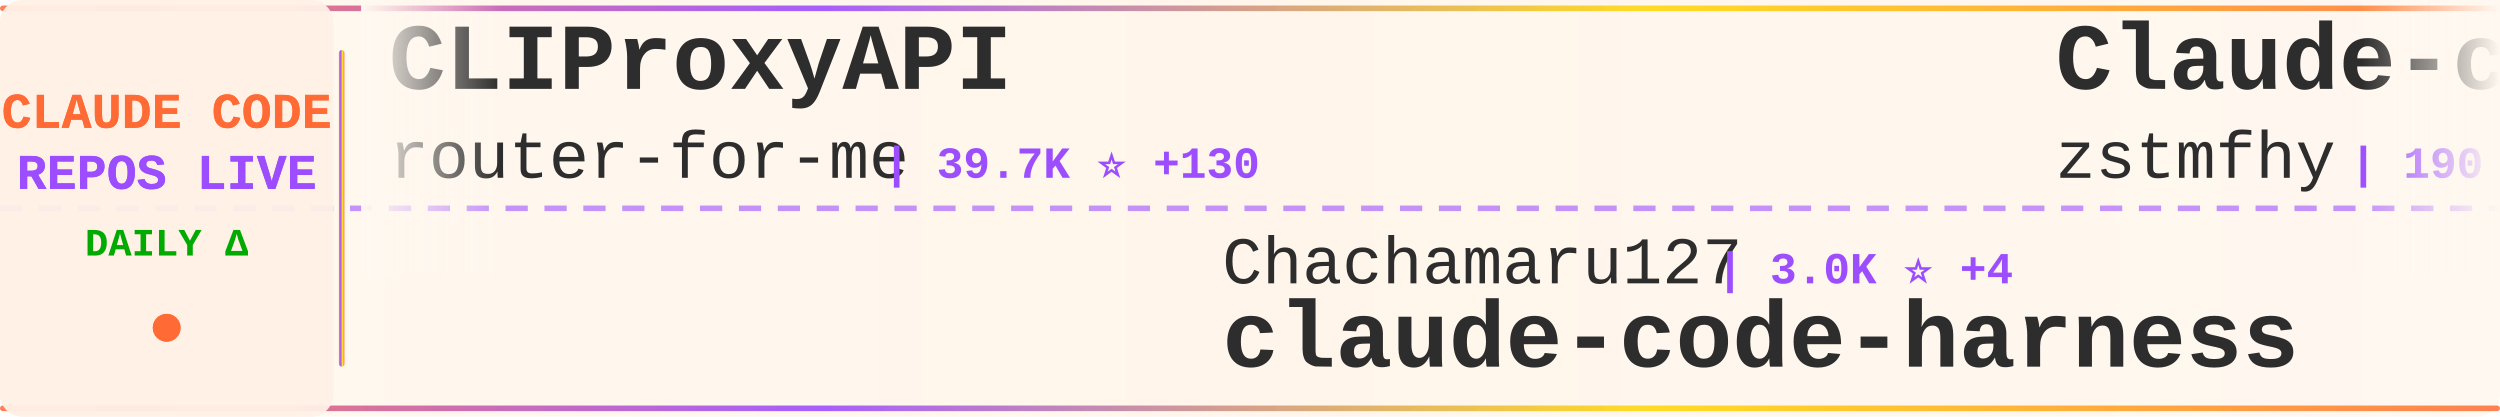
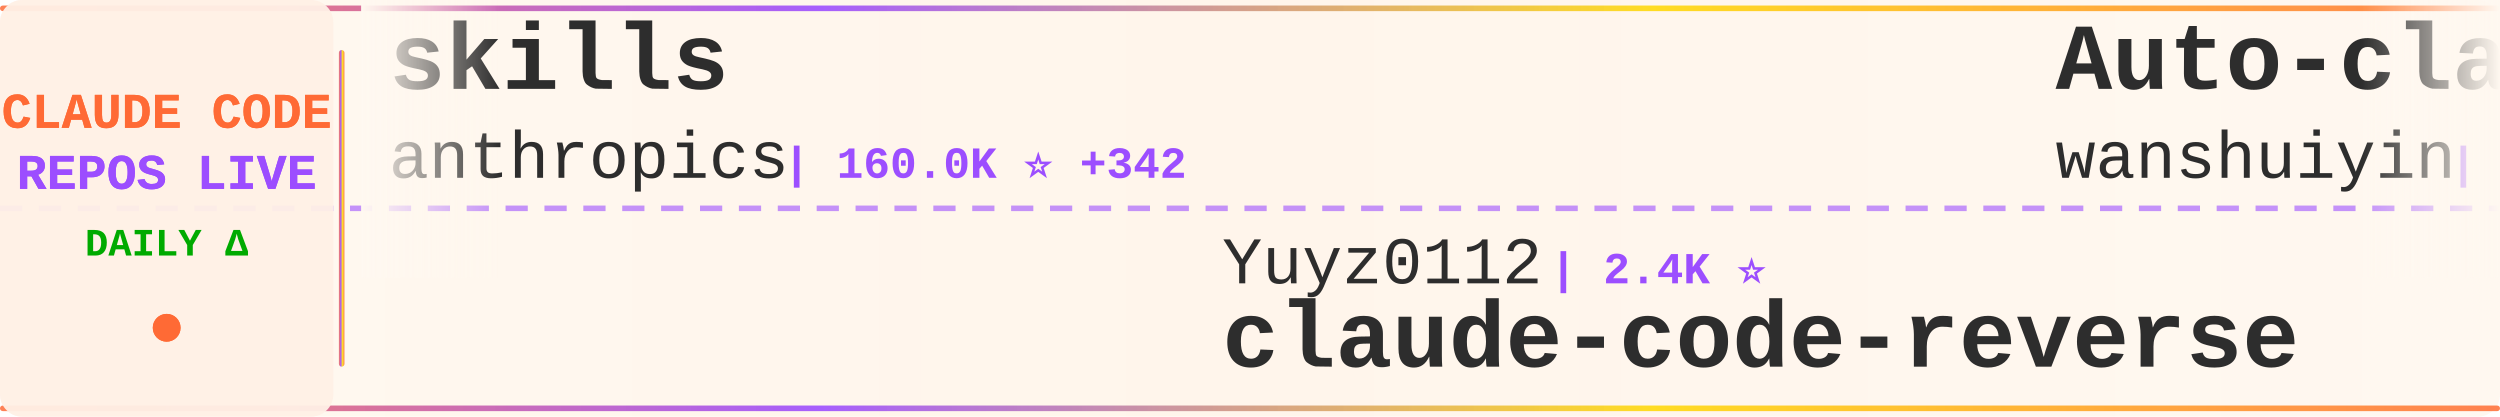
<svg xmlns="http://www.w3.org/2000/svg" width="900" height="150">
  <defs>
    <linearGradient id="tickerBg" x1="0%" y1="0%" x2="100%" y2="0%">
      <stop offset="0%" style="stop-color:#fff8f0;stop-opacity:0.98" />
      <stop offset="50%" style="stop-color:#fff5eb;stop-opacity:1" />
      <stop offset="100%" style="stop-color:#fff8f0;stop-opacity:0.98" />
    </linearGradient>
    <linearGradient id="borderGrad" x1="0%" y1="0%" x2="100%" y2="0%">
      <stop offset="0%" style="stop-color:#FF6B35;stop-opacity:0.85">
        <animate attributeName="stop-opacity" values="0.85;1;0.85" dur="2s" repeatCount="indefinite" />
      </stop>
      <stop offset="33%" style="stop-color:#9C4EFF;stop-opacity:0.9">
        <animate attributeName="stop-opacity" values="0.9;1;0.9" dur="2.2s" repeatCount="indefinite" />
      </stop>
      <stop offset="66%" style="stop-color:#FFD700;stop-opacity:0.85">
        <animate attributeName="stop-opacity" values="0.85;1;0.85" dur="1.8s" repeatCount="indefinite" />
      </stop>
      <stop offset="100%" style="stop-color:#FF6B35;stop-opacity:0.85">
        <animate attributeName="stop-opacity" values="0.85;1;0.85" dur="2s" repeatCount="indefinite" />
      </stop>
    </linearGradient>
    <filter id="textGlow">
      <feGaussianBlur stdDeviation="0.15" result="coloredBlur" />
      <feMerge>
        <feMergeNode in="coloredBlur" />
        <feMergeNode in="SourceGraphic" />
      </feMerge>
    </filter>
    <filter id="metricGlow">
      <feGaussianBlur stdDeviation="0.2" result="coloredBlur" />
      <feMerge>
        <feMergeNode in="coloredBlur" />
        <feMergeNode in="SourceGraphic" />
      </feMerge>
    </filter>
    <linearGradient id="leftFade" x1="0%" y1="0%" x2="100%" y2="0%">
      <stop offset="0%" style="stop-color:#fff8f0;stop-opacity:1" />
      <stop offset="100%" style="stop-color:#fff8f0;stop-opacity:0" />
    </linearGradient>
    <linearGradient id="rightFade" x1="0%" y1="0%" x2="100%" y2="0%">
      <stop offset="0%" style="stop-color:#fff8f0;stop-opacity:0" />
      <stop offset="100%" style="stop-color:#fff8f0;stop-opacity:1" />
    </linearGradient>
  </defs>
  <rect width="900" height="150" fill="url(#tickerBg)" rx="8" />
  <rect x="0" y="2" width="900" height="2" fill="url(#borderGrad)" rx="1" />
  <rect x="0" y="146" width="900" height="2" fill="url(#borderGrad)" rx="1" />
  <line x1="0" y1="75" x2="900" y2="75" stroke="#9C4EFF" stroke-width="2" stroke-dasharray="8 6" opacity="0.6" />
  <rect x="0" y="0" width="120" height="150" fill="#fff0e6" opacity="0.95" rx="8" />
  <text x="60" y="46" font-family="'Courier New', monospace" font-size="18" font-weight="bold" fill="#FF6B35" text-anchor="middle" filter="url(#textGlow)">
    CLAUDE CODE
  </text>
  <text x="60" y="68" font-family="'Courier New', monospace" font-size="18" font-weight="bold" fill="#9C4EFF" text-anchor="middle" filter="url(#textGlow)">
    REPOS LIVE
  </text>
  <text x="60" y="92" font-family="'Courier New', monospace" font-size="14" font-weight="bold" fill="#00aa00" text-anchor="middle">
    DAILY Δ
  </text>
  <circle cx="60" cy="118" r="5" fill="#FF6B35" filter="url(#metricGlow)">
    <animate attributeName="r" values="4;6;4" dur="1.5s" repeatCount="indefinite" />
    <animate attributeName="opacity" values="0.6;1;0.6" dur="1.5s" repeatCount="indefinite" />
  </circle>
  <rect x="122" y="18" width="2" height="114" fill="url(#borderGrad)" rx="1" />
  <clipPath id="tickerClip">
    <rect x="130" y="0" width="770" height="150" />
  </clipPath>
  <g clip-path="url(#tickerClip)">
    <g id="tickerItems">
      <animateTransform attributeName="transform" attributeType="XML" type="translate" from="0 0" to="-3000 0" dur="54s" repeatCount="indefinite" />
      <g transform="translate(0, 0)">
-         <text x="140" y="32" font-family="'Courier New', monospace" font-size="34" font-weight="bold" fill="#2d2d2d">CLIProxyAPI</text>
-         <text x="140" y="64" font-family="'Courier New', monospace" font-size="24" font-weight="normal" fill="#2d2d2d" opacity="1.0">router-for-me</text>
-         <text x="318" y="64" font-family="'Courier New', monospace" font-size="16" font-weight="bold" fill="#9C4EFF"> | 39.7K ⭐ +130</text>
+         <text x="140" y="32" font-family="'Courier New', monospace" font-size="34" font-weight="bold" fill="#2d2d2d">skills</text>
+         <text x="140" y="64" font-family="'Courier New', monospace" font-size="24" font-weight="normal" fill="#2d2d2d" opacity="1.0">anthropics</text>
+         <text x="282" y="64" font-family="'Courier New', monospace" font-size="16" font-weight="bold" fill="#9C4EFF"> | 160.0K ⭐ +342</text>
      </g>
      <g transform="translate(300, 0)">
-         <text x="140" y="102" font-family="'Courier New', monospace" font-size="24" font-weight="normal" fill="#2d2d2d" opacity="1.0">Chachamaru127</text>
-         <text x="318" y="102" font-family="'Courier New', monospace" font-size="16" font-weight="bold" fill="#9C4EFF"> | 3.0K ⭐ +4</text>
-         <text x="140" y="132" font-family="'Courier New', monospace" font-size="34" font-weight="bold" fill="#2d2d2d">claude-code-harness</text>
+         <text x="140" y="102" font-family="'Courier New', monospace" font-size="24" font-weight="normal" fill="#2d2d2d" opacity="1.0">Yuyz0112</text>
+         <text x="258" y="102" font-family="'Courier New', monospace" font-size="16" font-weight="bold" fill="#9C4EFF"> | 2.4K ⭐</text>
+         <text x="140" y="132" font-family="'Courier New', monospace" font-size="34" font-weight="bold" fill="#2d2d2d">claude-code-reverse</text>
      </g>
      <g transform="translate(600, 0)">
-         <text x="140" y="32" font-family="'Courier New', monospace" font-size="34" font-weight="bold" fill="#2d2d2d">Claude-code</text>
-         <text x="140" y="64" font-family="'Courier New', monospace" font-size="24" font-weight="normal" fill="#2d2d2d" opacity="1.0">zstmfhy</text>
-         <text x="246" y="64" font-family="'Courier New', monospace" font-size="16" font-weight="bold" fill="#9C4EFF"> | 190 ⭐</text>
+         <text x="140" y="32" font-family="'Courier New', monospace" font-size="34" font-weight="bold" fill="#2d2d2d">Auto-claude-code-researc...</text>
+         <text x="140" y="64" font-family="'Courier New', monospace" font-size="24" font-weight="normal" fill="#2d2d2d" opacity="1.0">wanshuiyin</text>
+         <text x="282" y="64" font-family="'Courier New', monospace" font-size="16" font-weight="bold" fill="#9C4EFF"> | 13.2K ⭐ +39</text>
      </g>
      <g transform="translate(900, 0)">
-         <text x="140" y="102" font-family="'Courier New', monospace" font-size="24" font-weight="normal" fill="#2d2d2d" opacity="1.0">T-Lab-CUHKSZ</text>
-         <text x="306" y="102" font-family="'Courier New', monospace" font-size="16" font-weight="bold" fill="#9C4EFF"> | 323 ⭐</text>
+         <text x="140" y="102" font-family="'Courier New', monospace" font-size="24" font-weight="normal" fill="#2d2d2d" opacity="1.0">centminmod</text>
+         <text x="282" y="102" font-family="'Courier New', monospace" font-size="16" font-weight="bold" fill="#9C4EFF"> | 2.5K ⭐ +5</text>
+         <text x="140" y="132" font-family="'Courier New', monospace" font-size="34" font-weight="bold" fill="#2d2d2d">my-claude-code-setup</text>
+       </g>
+       <g transform="translate(1200, 0)">
+         <text x="140" y="32" font-family="'Courier New', monospace" font-size="34" font-weight="bold" fill="#2d2d2d">claude-code-cli</text>
+         <text x="140" y="64" font-family="'Courier New', monospace" font-size="24" font-weight="normal" fill="#2d2d2d" opacity="1.0">huangserva</text>
+         <text x="282" y="64" font-family="'Courier New', monospace" font-size="16" font-weight="bold" fill="#9C4EFF"> | 617 ⭐</text>
+       </g>
+       <g transform="translate(1500, 0)">
+         <text x="140" y="102" font-family="'Courier New', monospace" font-size="24" font-weight="normal" fill="#2d2d2d" opacity="1.0">RishabhK103</text>
+         <text x="294" y="102" font-family="'Courier New', monospace" font-size="16" font-weight="bold" fill="#9C4EFF"> | 101 ⭐</text>
        <text x="140" y="132" font-family="'Courier New', monospace" font-size="34" font-weight="bold" fill="#2d2d2d">claude-code</text>
      </g>
-       <g transform="translate(1200, 0)">
-         <text x="140" y="32" font-family="'Courier New', monospace" font-size="34" font-weight="bold" fill="#2d2d2d">claude-code-video-toolki...</text>
-         <text x="140" y="64" font-family="'Courier New', monospace" font-size="24" font-weight="normal" fill="#2d2d2d" opacity="1.0">digitalsamba</text>
-         <text x="306" y="64" font-family="'Courier New', monospace" font-size="16" font-weight="bold" fill="#9C4EFF"> | 1.7K ⭐ +7</text>
-       </g>
-       <g transform="translate(1500, 0)">
-         <text x="140" y="102" font-family="'Courier New', monospace" font-size="24" font-weight="normal" fill="#2d2d2d" opacity="1.0">KPR111</text>
-         <text x="234" y="102" font-family="'Courier New', monospace" font-size="16" font-weight="bold" fill="#9C4EFF"> | 18 ⭐</text>
-         <text x="140" y="132" font-family="'Courier New', monospace" font-size="34" font-weight="bold" fill="#2d2d2d">Claude-Code</text>
-       </g>
      <g transform="translate(1800, 0)">
-         <text x="140" y="32" font-family="'Courier New', monospace" font-size="34" font-weight="bold" fill="#2d2d2d">claude-code-from-source</text>
-         <text x="140" y="64" font-family="'Courier New', monospace" font-size="24" font-weight="normal" fill="#2d2d2d" opacity="1.0">alejandrobalderas</text>
-         <text x="366" y="64" font-family="'Courier New', monospace" font-size="16" font-weight="bold" fill="#9C4EFF"> | 2.6K ⭐ +135</text>
+         <text x="140" y="32" font-family="'Courier New', monospace" font-size="34" font-weight="bold" fill="#2d2d2d">claude-code</text>
+         <text x="140" y="64" font-family="'Courier New', monospace" font-size="24" font-weight="normal" fill="#2d2d2d" opacity="1.0">Onewon</text>
+         <text x="234" y="64" font-family="'Courier New', monospace" font-size="16" font-weight="bold" fill="#9C4EFF"> | 184 ⭐</text>
      </g>
      <g transform="translate(2100, 0)">
-         <text x="140" y="102" font-family="'Courier New', monospace" font-size="24" font-weight="normal" fill="#2d2d2d" opacity="1.0">ponponon</text>
-         <text x="258" y="102" font-family="'Courier New', monospace" font-size="16" font-weight="bold" fill="#9C4EFF"> | 2.3K ⭐</text>
-         <text x="140" y="132" font-family="'Courier New', monospace" font-size="34" font-weight="bold" fill="#2d2d2d">claude_code_src</text>
+         <text x="140" y="102" font-family="'Courier New', monospace" font-size="24" font-weight="normal" fill="#2d2d2d" opacity="1.0">Yeachan-Heo</text>
+         <text x="294" y="102" font-family="'Courier New', monospace" font-size="16" font-weight="bold" fill="#9C4EFF"> | 37.6K ⭐ +44</text>
+         <text x="140" y="132" font-family="'Courier New', monospace" font-size="34" font-weight="bold" fill="#2d2d2d">oh-my-claudecode</text>
      </g>
      <g transform="translate(2400, 0)">
-         <text x="140" y="32" font-family="'Courier New', monospace" font-size="34" font-weight="bold" fill="#2d2d2d">how-claude-code-works</text>
-         <text x="140" y="64" font-family="'Courier New', monospace" font-size="24" font-weight="normal" fill="#2d2d2d" opacity="1.0">Windy3f3f3f3f</text>
-         <text x="318" y="64" font-family="'Courier New', monospace" font-size="16" font-weight="bold" fill="#9C4EFF"> | 3.1K ⭐ +16</text>
+         <text x="140" y="32" font-family="'Courier New', monospace" font-size="34" font-weight="bold" fill="#2d2d2d">claude-code-base-action</text>
+         <text x="140" y="64" font-family="'Courier New', monospace" font-size="24" font-weight="normal" fill="#2d2d2d" opacity="1.0">anthropics</text>
+         <text x="282" y="64" font-family="'Courier New', monospace" font-size="16" font-weight="bold" fill="#9C4EFF"> | 901 ⭐ +1</text>
      </g>
      <g transform="translate(2700, 0)">
-         <text x="140" y="102" font-family="'Courier New', monospace" font-size="24" font-weight="normal" fill="#2d2d2d" opacity="1.0">oboard</text>
-         <text x="234" y="102" font-family="'Courier New', monospace" font-size="16" font-weight="bold" fill="#9C4EFF"> | 3.2K ⭐ +1</text>
-         <text x="140" y="132" font-family="'Courier New', monospace" font-size="34" font-weight="bold" fill="#2d2d2d">claude-code-rev</text>
+         <text x="140" y="102" font-family="'Courier New', monospace" font-size="24" font-weight="normal" fill="#2d2d2d" opacity="1.0">LING71671</text>
+         <text x="270" y="102" font-family="'Courier New', monospace" font-size="16" font-weight="bold" fill="#9C4EFF"> | 912 ⭐ +1</text>
+         <text x="140" y="132" font-family="'Courier New', monospace" font-size="34" font-weight="bold" fill="#2d2d2d">Open-ClaudeCode</text>
      </g>
      <g transform="translate(3000, 0)">
-         <text x="140" y="32" font-family="'Courier New', monospace" font-size="34" font-weight="bold" fill="#2d2d2d">CLIProxyAPI</text>
-         <text x="140" y="64" font-family="'Courier New', monospace" font-size="24" font-weight="normal" fill="#2d2d2d" opacity="1.0">router-for-me</text>
-         <text x="318" y="64" font-family="'Courier New', monospace" font-size="16" font-weight="bold" fill="#9C4EFF"> | 39.7K ⭐ +130</text>
+         <text x="140" y="32" font-family="'Courier New', monospace" font-size="34" font-weight="bold" fill="#2d2d2d">skills</text>
+         <text x="140" y="64" font-family="'Courier New', monospace" font-size="24" font-weight="normal" fill="#2d2d2d" opacity="1.0">anthropics</text>
+         <text x="282" y="64" font-family="'Courier New', monospace" font-size="16" font-weight="bold" fill="#9C4EFF"> | 160.0K ⭐ +342</text>
      </g>
      <g transform="translate(3300, 0)">
-         <text x="140" y="102" font-family="'Courier New', monospace" font-size="24" font-weight="normal" fill="#2d2d2d" opacity="1.0">Chachamaru127</text>
-         <text x="318" y="102" font-family="'Courier New', monospace" font-size="16" font-weight="bold" fill="#9C4EFF"> | 3.0K ⭐ +4</text>
-         <text x="140" y="132" font-family="'Courier New', monospace" font-size="34" font-weight="bold" fill="#2d2d2d">claude-code-harness</text>
+         <text x="140" y="102" font-family="'Courier New', monospace" font-size="24" font-weight="normal" fill="#2d2d2d" opacity="1.0">Yuyz0112</text>
+         <text x="258" y="102" font-family="'Courier New', monospace" font-size="16" font-weight="bold" fill="#9C4EFF"> | 2.4K ⭐</text>
+         <text x="140" y="132" font-family="'Courier New', monospace" font-size="34" font-weight="bold" fill="#2d2d2d">claude-code-reverse</text>
      </g>
      <g transform="translate(3600, 0)">
-         <text x="140" y="32" font-family="'Courier New', monospace" font-size="34" font-weight="bold" fill="#2d2d2d">Claude-code</text>
-         <text x="140" y="64" font-family="'Courier New', monospace" font-size="24" font-weight="normal" fill="#2d2d2d" opacity="1.0">zstmfhy</text>
-         <text x="246" y="64" font-family="'Courier New', monospace" font-size="16" font-weight="bold" fill="#9C4EFF"> | 190 ⭐</text>
+         <text x="140" y="32" font-family="'Courier New', monospace" font-size="34" font-weight="bold" fill="#2d2d2d">Auto-claude-code-researc...</text>
+         <text x="140" y="64" font-family="'Courier New', monospace" font-size="24" font-weight="normal" fill="#2d2d2d" opacity="1.0">wanshuiyin</text>
+         <text x="282" y="64" font-family="'Courier New', monospace" font-size="16" font-weight="bold" fill="#9C4EFF"> | 13.2K ⭐ +39</text>
      </g>
      <g transform="translate(3900, 0)">
-         <text x="140" y="102" font-family="'Courier New', monospace" font-size="24" font-weight="normal" fill="#2d2d2d" opacity="1.0">T-Lab-CUHKSZ</text>
-         <text x="306" y="102" font-family="'Courier New', monospace" font-size="16" font-weight="bold" fill="#9C4EFF"> | 323 ⭐</text>
-         <text x="140" y="132" font-family="'Courier New', monospace" font-size="34" font-weight="bold" fill="#2d2d2d">claude-code</text>
+         <text x="140" y="102" font-family="'Courier New', monospace" font-size="24" font-weight="normal" fill="#2d2d2d" opacity="1.0">centminmod</text>
+         <text x="282" y="102" font-family="'Courier New', monospace" font-size="16" font-weight="bold" fill="#9C4EFF"> | 2.5K ⭐ +5</text>
+         <text x="140" y="132" font-family="'Courier New', monospace" font-size="34" font-weight="bold" fill="#2d2d2d">my-claude-code-setup</text>
      </g>
    </g>
  </g>
  <rect x="130" y="0" width="50" height="100" fill="url(#leftFade)" />
  <rect x="850" y="0" width="50" height="100" fill="url(#rightFade)" />
</svg>
